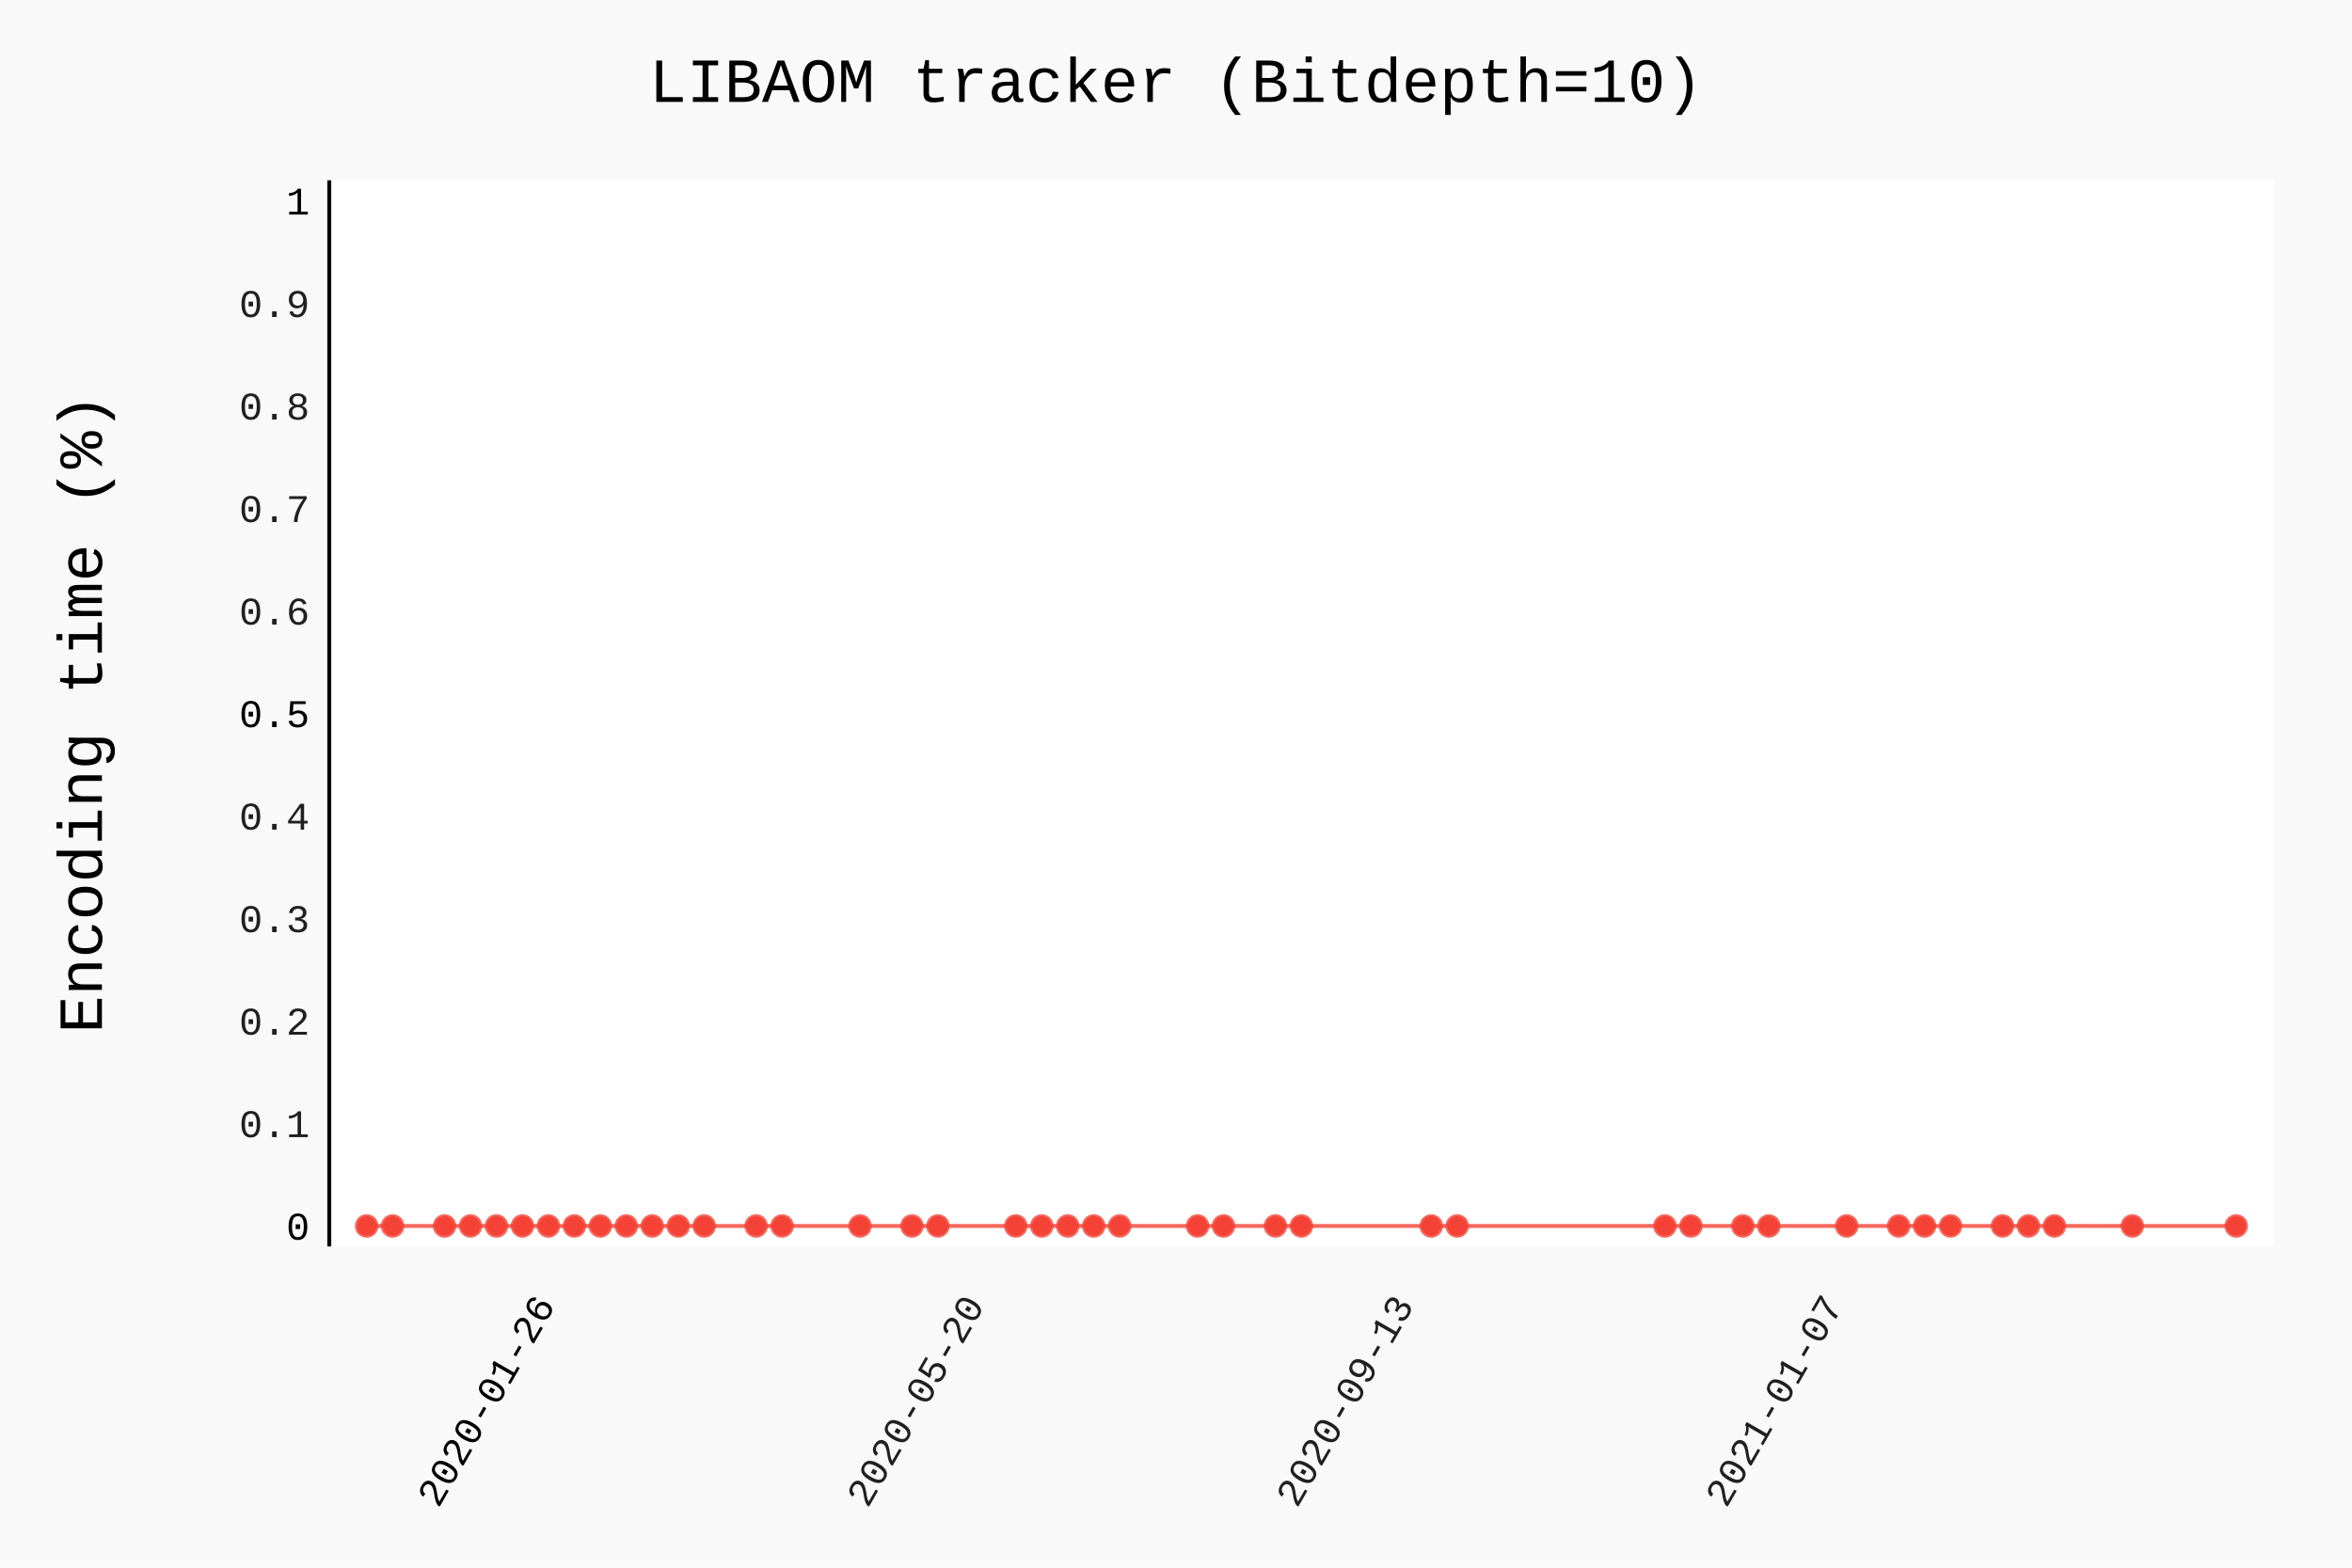
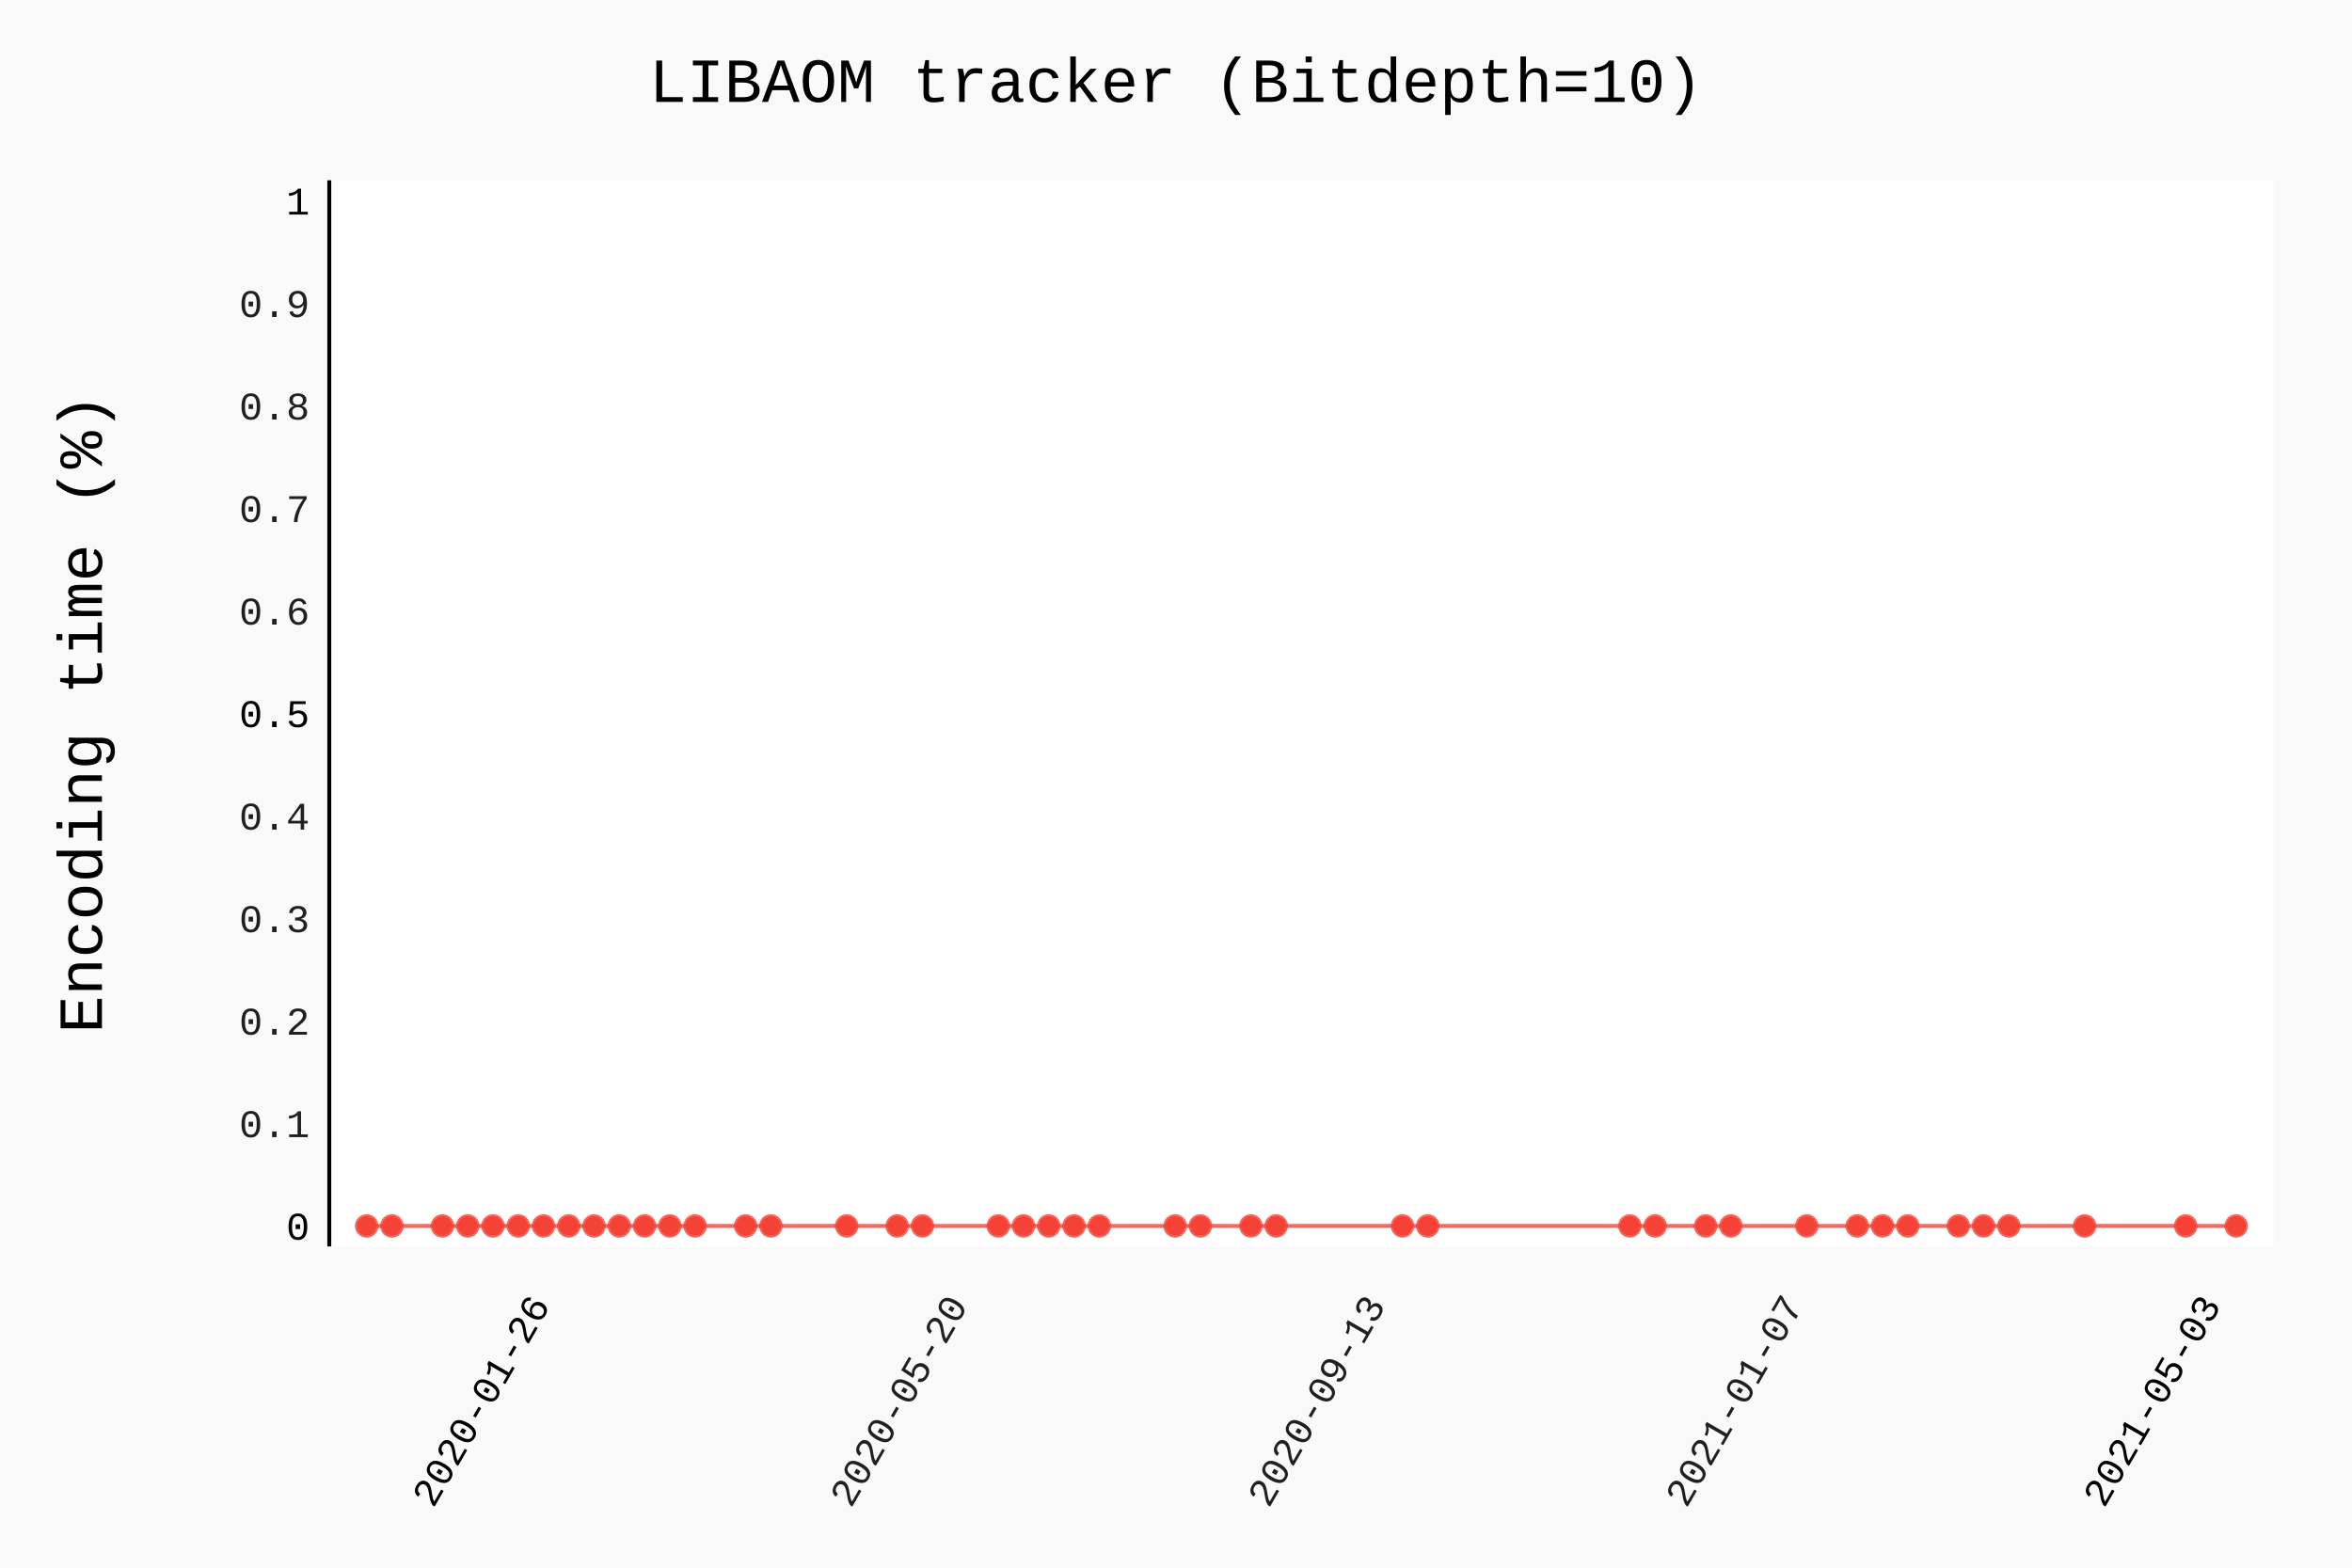
- <svg xmlns="http://www.w3.org/2000/svg" class="pygal-chart" id="chart-0f724746-fa16-46e2-8b04-2eca68b2ecde" viewBox="0 0 600 400">
+ <svg xmlns="http://www.w3.org/2000/svg" class="pygal-chart" id="chart-e1d1dcfa-8a21-4fde-b534-a2058cf8775d" viewBox="0 0 600 400">
  <defs>
-     <style type="text/css">#chart-0f724746-fa16-46e2-8b04-2eca68b2ecde{-webkit-user-select:none;-webkit-font-smoothing:antialiased;font-family:Consolas,"Liberation Mono",Menlo,Courier,monospace}#chart-0f724746-fa16-46e2-8b04-2eca68b2ecde .title{font-family:Consolas,"Liberation Mono",Menlo,Courier,monospace;font-size:16px}#chart-0f724746-fa16-46e2-8b04-2eca68b2ecde .legends .legend text{font-family:Consolas,"Liberation Mono",Menlo,Courier,monospace;font-size:14px}#chart-0f724746-fa16-46e2-8b04-2eca68b2ecde .axis text{font-family:Consolas,"Liberation Mono",Menlo,Courier,monospace;font-size:10px}#chart-0f724746-fa16-46e2-8b04-2eca68b2ecde .axis text.major{font-family:Consolas,"Liberation Mono",Menlo,Courier,monospace;font-size:10px}#chart-0f724746-fa16-46e2-8b04-2eca68b2ecde .text-overlay text.value{font-family:Consolas,"Liberation Mono",Menlo,Courier,monospace;font-size:16px}#chart-0f724746-fa16-46e2-8b04-2eca68b2ecde .text-overlay text.label{font-family:Consolas,"Liberation Mono",Menlo,Courier,monospace;font-size:10px}#chart-0f724746-fa16-46e2-8b04-2eca68b2ecde .tooltip{font-family:Consolas,"Liberation Mono",Menlo,Courier,monospace;font-size:14px}#chart-0f724746-fa16-46e2-8b04-2eca68b2ecde text.no_data{font-family:Consolas,"Liberation Mono",Menlo,Courier,monospace;font-size:64px}
- #chart-0f724746-fa16-46e2-8b04-2eca68b2ecde{background-color:rgba(249,249,249,1)}#chart-0f724746-fa16-46e2-8b04-2eca68b2ecde path,#chart-0f724746-fa16-46e2-8b04-2eca68b2ecde line,#chart-0f724746-fa16-46e2-8b04-2eca68b2ecde rect,#chart-0f724746-fa16-46e2-8b04-2eca68b2ecde circle{-webkit-transition:150ms;-moz-transition:150ms;transition:150ms}#chart-0f724746-fa16-46e2-8b04-2eca68b2ecde .graph &gt; .background{fill:rgba(249,249,249,1)}#chart-0f724746-fa16-46e2-8b04-2eca68b2ecde .plot &gt; .background{fill:rgba(255,255,255,1)}#chart-0f724746-fa16-46e2-8b04-2eca68b2ecde .graph{fill:rgba(0,0,0,.87)}#chart-0f724746-fa16-46e2-8b04-2eca68b2ecde text.no_data{fill:rgba(0,0,0,1)}#chart-0f724746-fa16-46e2-8b04-2eca68b2ecde .title{fill:rgba(0,0,0,1)}#chart-0f724746-fa16-46e2-8b04-2eca68b2ecde .legends .legend text{fill:rgba(0,0,0,.87)}#chart-0f724746-fa16-46e2-8b04-2eca68b2ecde .legends .legend:hover text{fill:rgba(0,0,0,1)}#chart-0f724746-fa16-46e2-8b04-2eca68b2ecde .axis .line{stroke:rgba(0,0,0,1)}#chart-0f724746-fa16-46e2-8b04-2eca68b2ecde .axis .guide.line{stroke:rgba(0,0,0,.54)}#chart-0f724746-fa16-46e2-8b04-2eca68b2ecde .axis .major.line{stroke:rgba(0,0,0,.87)}#chart-0f724746-fa16-46e2-8b04-2eca68b2ecde .axis text.major{fill:rgba(0,0,0,1)}#chart-0f724746-fa16-46e2-8b04-2eca68b2ecde .axis.y .guides:hover .guide.line,#chart-0f724746-fa16-46e2-8b04-2eca68b2ecde .line-graph .axis.x .guides:hover .guide.line,#chart-0f724746-fa16-46e2-8b04-2eca68b2ecde .stackedline-graph .axis.x .guides:hover .guide.line,#chart-0f724746-fa16-46e2-8b04-2eca68b2ecde .xy-graph .axis.x .guides:hover .guide.line{stroke:rgba(0,0,0,1)}#chart-0f724746-fa16-46e2-8b04-2eca68b2ecde .axis .guides:hover text{fill:rgba(0,0,0,1)}#chart-0f724746-fa16-46e2-8b04-2eca68b2ecde .reactive{fill-opacity:.7;stroke-opacity:.8}#chart-0f724746-fa16-46e2-8b04-2eca68b2ecde .ci{stroke:rgba(0,0,0,.87)}#chart-0f724746-fa16-46e2-8b04-2eca68b2ecde .reactive.active,#chart-0f724746-fa16-46e2-8b04-2eca68b2ecde .active .reactive{fill-opacity:.8;stroke-opacity:.9;stroke-width:4}#chart-0f724746-fa16-46e2-8b04-2eca68b2ecde .ci .reactive.active{stroke-width:1.5}#chart-0f724746-fa16-46e2-8b04-2eca68b2ecde .series text{fill:rgba(0,0,0,1)}#chart-0f724746-fa16-46e2-8b04-2eca68b2ecde .tooltip rect{fill:rgba(255,255,255,1);stroke:rgba(0,0,0,1);-webkit-transition:opacity 150ms;-moz-transition:opacity 150ms;transition:opacity 150ms}#chart-0f724746-fa16-46e2-8b04-2eca68b2ecde .tooltip .label{fill:rgba(0,0,0,.87)}#chart-0f724746-fa16-46e2-8b04-2eca68b2ecde .tooltip .label{fill:rgba(0,0,0,.87)}#chart-0f724746-fa16-46e2-8b04-2eca68b2ecde .tooltip .legend{font-size:.8em;fill:rgba(0,0,0,.54)}#chart-0f724746-fa16-46e2-8b04-2eca68b2ecde .tooltip .x_label{font-size:.6em;fill:rgba(0,0,0,1)}#chart-0f724746-fa16-46e2-8b04-2eca68b2ecde .tooltip .xlink{font-size:.5em;text-decoration:underline}#chart-0f724746-fa16-46e2-8b04-2eca68b2ecde .tooltip .value{font-size:1.5em}#chart-0f724746-fa16-46e2-8b04-2eca68b2ecde .bound{font-size:.5em}#chart-0f724746-fa16-46e2-8b04-2eca68b2ecde .max-value{font-size:.75em;fill:rgba(0,0,0,.54)}#chart-0f724746-fa16-46e2-8b04-2eca68b2ecde .map-element{fill:rgba(255,255,255,1);stroke:rgba(0,0,0,.54) !important}#chart-0f724746-fa16-46e2-8b04-2eca68b2ecde .map-element .reactive{fill-opacity:inherit;stroke-opacity:inherit}#chart-0f724746-fa16-46e2-8b04-2eca68b2ecde .color-0,#chart-0f724746-fa16-46e2-8b04-2eca68b2ecde .color-0 a:visited{stroke:#F44336;fill:#F44336}#chart-0f724746-fa16-46e2-8b04-2eca68b2ecde .text-overlay .color-0 text{fill:black}
- #chart-0f724746-fa16-46e2-8b04-2eca68b2ecde text.no_data{text-anchor:middle}#chart-0f724746-fa16-46e2-8b04-2eca68b2ecde .guide.line{fill:none}#chart-0f724746-fa16-46e2-8b04-2eca68b2ecde .centered{text-anchor:middle}#chart-0f724746-fa16-46e2-8b04-2eca68b2ecde .title{text-anchor:middle}#chart-0f724746-fa16-46e2-8b04-2eca68b2ecde .legends .legend text{fill-opacity:1}#chart-0f724746-fa16-46e2-8b04-2eca68b2ecde .axis.x text{text-anchor:middle}#chart-0f724746-fa16-46e2-8b04-2eca68b2ecde .axis.x:not(.web) text[transform]{text-anchor:start}#chart-0f724746-fa16-46e2-8b04-2eca68b2ecde .axis.x:not(.web) text[transform].backwards{text-anchor:end}#chart-0f724746-fa16-46e2-8b04-2eca68b2ecde .axis.y text{text-anchor:end}#chart-0f724746-fa16-46e2-8b04-2eca68b2ecde .axis.y text[transform].backwards{text-anchor:start}#chart-0f724746-fa16-46e2-8b04-2eca68b2ecde .axis.y2 text{text-anchor:start}#chart-0f724746-fa16-46e2-8b04-2eca68b2ecde .axis.y2 text[transform].backwards{text-anchor:end}#chart-0f724746-fa16-46e2-8b04-2eca68b2ecde .axis .guide.line{stroke-dasharray:4,4}#chart-0f724746-fa16-46e2-8b04-2eca68b2ecde .axis .major.guide.line{stroke-dasharray:6,6}#chart-0f724746-fa16-46e2-8b04-2eca68b2ecde .horizontal .axis.y .guide.line,#chart-0f724746-fa16-46e2-8b04-2eca68b2ecde .horizontal .axis.y2 .guide.line,#chart-0f724746-fa16-46e2-8b04-2eca68b2ecde .vertical .axis.x .guide.line{opacity:0}#chart-0f724746-fa16-46e2-8b04-2eca68b2ecde .horizontal .axis.always_show .guide.line,#chart-0f724746-fa16-46e2-8b04-2eca68b2ecde .vertical .axis.always_show .guide.line{opacity:1 !important}#chart-0f724746-fa16-46e2-8b04-2eca68b2ecde .axis.y .guides:hover .guide.line,#chart-0f724746-fa16-46e2-8b04-2eca68b2ecde .axis.y2 .guides:hover .guide.line,#chart-0f724746-fa16-46e2-8b04-2eca68b2ecde .axis.x .guides:hover .guide.line{opacity:1}#chart-0f724746-fa16-46e2-8b04-2eca68b2ecde .axis .guides:hover text{opacity:1}#chart-0f724746-fa16-46e2-8b04-2eca68b2ecde .nofill{fill:none}#chart-0f724746-fa16-46e2-8b04-2eca68b2ecde .subtle-fill{fill-opacity:.2}#chart-0f724746-fa16-46e2-8b04-2eca68b2ecde .dot{stroke-width:1px;fill-opacity:1}#chart-0f724746-fa16-46e2-8b04-2eca68b2ecde .dot.active{stroke-width:5px}#chart-0f724746-fa16-46e2-8b04-2eca68b2ecde .dot.negative{fill:transparent}#chart-0f724746-fa16-46e2-8b04-2eca68b2ecde text,#chart-0f724746-fa16-46e2-8b04-2eca68b2ecde tspan{stroke:none !important}#chart-0f724746-fa16-46e2-8b04-2eca68b2ecde .series text.active{opacity:1}#chart-0f724746-fa16-46e2-8b04-2eca68b2ecde .tooltip rect{fill-opacity:.95;stroke-width:.5}#chart-0f724746-fa16-46e2-8b04-2eca68b2ecde .tooltip text{fill-opacity:1}#chart-0f724746-fa16-46e2-8b04-2eca68b2ecde .showable{visibility:hidden}#chart-0f724746-fa16-46e2-8b04-2eca68b2ecde .showable.shown{visibility:visible}#chart-0f724746-fa16-46e2-8b04-2eca68b2ecde .gauge-background{fill:rgba(229,229,229,1);stroke:none}#chart-0f724746-fa16-46e2-8b04-2eca68b2ecde .bg-lines{stroke:rgba(249,249,249,1);stroke-width:2px}</style>
+     <style type="text/css">#chart-e1d1dcfa-8a21-4fde-b534-a2058cf8775d{-webkit-user-select:none;-webkit-font-smoothing:antialiased;font-family:Consolas,"Liberation Mono",Menlo,Courier,monospace}#chart-e1d1dcfa-8a21-4fde-b534-a2058cf8775d .title{font-family:Consolas,"Liberation Mono",Menlo,Courier,monospace;font-size:16px}#chart-e1d1dcfa-8a21-4fde-b534-a2058cf8775d .legends .legend text{font-family:Consolas,"Liberation Mono",Menlo,Courier,monospace;font-size:14px}#chart-e1d1dcfa-8a21-4fde-b534-a2058cf8775d .axis text{font-family:Consolas,"Liberation Mono",Menlo,Courier,monospace;font-size:10px}#chart-e1d1dcfa-8a21-4fde-b534-a2058cf8775d .axis text.major{font-family:Consolas,"Liberation Mono",Menlo,Courier,monospace;font-size:10px}#chart-e1d1dcfa-8a21-4fde-b534-a2058cf8775d .text-overlay text.value{font-family:Consolas,"Liberation Mono",Menlo,Courier,monospace;font-size:16px}#chart-e1d1dcfa-8a21-4fde-b534-a2058cf8775d .text-overlay text.label{font-family:Consolas,"Liberation Mono",Menlo,Courier,monospace;font-size:10px}#chart-e1d1dcfa-8a21-4fde-b534-a2058cf8775d .tooltip{font-family:Consolas,"Liberation Mono",Menlo,Courier,monospace;font-size:14px}#chart-e1d1dcfa-8a21-4fde-b534-a2058cf8775d text.no_data{font-family:Consolas,"Liberation Mono",Menlo,Courier,monospace;font-size:64px}
+ #chart-e1d1dcfa-8a21-4fde-b534-a2058cf8775d{background-color:rgba(249,249,249,1)}#chart-e1d1dcfa-8a21-4fde-b534-a2058cf8775d path,#chart-e1d1dcfa-8a21-4fde-b534-a2058cf8775d line,#chart-e1d1dcfa-8a21-4fde-b534-a2058cf8775d rect,#chart-e1d1dcfa-8a21-4fde-b534-a2058cf8775d circle{-webkit-transition:150ms;-moz-transition:150ms;transition:150ms}#chart-e1d1dcfa-8a21-4fde-b534-a2058cf8775d .graph &gt; .background{fill:rgba(249,249,249,1)}#chart-e1d1dcfa-8a21-4fde-b534-a2058cf8775d .plot &gt; .background{fill:rgba(255,255,255,1)}#chart-e1d1dcfa-8a21-4fde-b534-a2058cf8775d .graph{fill:rgba(0,0,0,.87)}#chart-e1d1dcfa-8a21-4fde-b534-a2058cf8775d text.no_data{fill:rgba(0,0,0,1)}#chart-e1d1dcfa-8a21-4fde-b534-a2058cf8775d .title{fill:rgba(0,0,0,1)}#chart-e1d1dcfa-8a21-4fde-b534-a2058cf8775d .legends .legend text{fill:rgba(0,0,0,.87)}#chart-e1d1dcfa-8a21-4fde-b534-a2058cf8775d .legends .legend:hover text{fill:rgba(0,0,0,1)}#chart-e1d1dcfa-8a21-4fde-b534-a2058cf8775d .axis .line{stroke:rgba(0,0,0,1)}#chart-e1d1dcfa-8a21-4fde-b534-a2058cf8775d .axis .guide.line{stroke:rgba(0,0,0,.54)}#chart-e1d1dcfa-8a21-4fde-b534-a2058cf8775d .axis .major.line{stroke:rgba(0,0,0,.87)}#chart-e1d1dcfa-8a21-4fde-b534-a2058cf8775d .axis text.major{fill:rgba(0,0,0,1)}#chart-e1d1dcfa-8a21-4fde-b534-a2058cf8775d .axis.y .guides:hover .guide.line,#chart-e1d1dcfa-8a21-4fde-b534-a2058cf8775d .line-graph .axis.x .guides:hover .guide.line,#chart-e1d1dcfa-8a21-4fde-b534-a2058cf8775d .stackedline-graph .axis.x .guides:hover .guide.line,#chart-e1d1dcfa-8a21-4fde-b534-a2058cf8775d .xy-graph .axis.x .guides:hover .guide.line{stroke:rgba(0,0,0,1)}#chart-e1d1dcfa-8a21-4fde-b534-a2058cf8775d .axis .guides:hover text{fill:rgba(0,0,0,1)}#chart-e1d1dcfa-8a21-4fde-b534-a2058cf8775d .reactive{fill-opacity:.7;stroke-opacity:.8}#chart-e1d1dcfa-8a21-4fde-b534-a2058cf8775d .ci{stroke:rgba(0,0,0,.87)}#chart-e1d1dcfa-8a21-4fde-b534-a2058cf8775d .reactive.active,#chart-e1d1dcfa-8a21-4fde-b534-a2058cf8775d .active .reactive{fill-opacity:.8;stroke-opacity:.9;stroke-width:4}#chart-e1d1dcfa-8a21-4fde-b534-a2058cf8775d .ci .reactive.active{stroke-width:1.5}#chart-e1d1dcfa-8a21-4fde-b534-a2058cf8775d .series text{fill:rgba(0,0,0,1)}#chart-e1d1dcfa-8a21-4fde-b534-a2058cf8775d .tooltip rect{fill:rgba(255,255,255,1);stroke:rgba(0,0,0,1);-webkit-transition:opacity 150ms;-moz-transition:opacity 150ms;transition:opacity 150ms}#chart-e1d1dcfa-8a21-4fde-b534-a2058cf8775d .tooltip .label{fill:rgba(0,0,0,.87)}#chart-e1d1dcfa-8a21-4fde-b534-a2058cf8775d .tooltip .label{fill:rgba(0,0,0,.87)}#chart-e1d1dcfa-8a21-4fde-b534-a2058cf8775d .tooltip .legend{font-size:.8em;fill:rgba(0,0,0,.54)}#chart-e1d1dcfa-8a21-4fde-b534-a2058cf8775d .tooltip .x_label{font-size:.6em;fill:rgba(0,0,0,1)}#chart-e1d1dcfa-8a21-4fde-b534-a2058cf8775d .tooltip .xlink{font-size:.5em;text-decoration:underline}#chart-e1d1dcfa-8a21-4fde-b534-a2058cf8775d .tooltip .value{font-size:1.5em}#chart-e1d1dcfa-8a21-4fde-b534-a2058cf8775d .bound{font-size:.5em}#chart-e1d1dcfa-8a21-4fde-b534-a2058cf8775d .max-value{font-size:.75em;fill:rgba(0,0,0,.54)}#chart-e1d1dcfa-8a21-4fde-b534-a2058cf8775d .map-element{fill:rgba(255,255,255,1);stroke:rgba(0,0,0,.54) !important}#chart-e1d1dcfa-8a21-4fde-b534-a2058cf8775d .map-element .reactive{fill-opacity:inherit;stroke-opacity:inherit}#chart-e1d1dcfa-8a21-4fde-b534-a2058cf8775d .color-0,#chart-e1d1dcfa-8a21-4fde-b534-a2058cf8775d .color-0 a:visited{stroke:#F44336;fill:#F44336}#chart-e1d1dcfa-8a21-4fde-b534-a2058cf8775d .text-overlay .color-0 text{fill:black}
+ #chart-e1d1dcfa-8a21-4fde-b534-a2058cf8775d text.no_data{text-anchor:middle}#chart-e1d1dcfa-8a21-4fde-b534-a2058cf8775d .guide.line{fill:none}#chart-e1d1dcfa-8a21-4fde-b534-a2058cf8775d .centered{text-anchor:middle}#chart-e1d1dcfa-8a21-4fde-b534-a2058cf8775d .title{text-anchor:middle}#chart-e1d1dcfa-8a21-4fde-b534-a2058cf8775d .legends .legend text{fill-opacity:1}#chart-e1d1dcfa-8a21-4fde-b534-a2058cf8775d .axis.x text{text-anchor:middle}#chart-e1d1dcfa-8a21-4fde-b534-a2058cf8775d .axis.x:not(.web) text[transform]{text-anchor:start}#chart-e1d1dcfa-8a21-4fde-b534-a2058cf8775d .axis.x:not(.web) text[transform].backwards{text-anchor:end}#chart-e1d1dcfa-8a21-4fde-b534-a2058cf8775d .axis.y text{text-anchor:end}#chart-e1d1dcfa-8a21-4fde-b534-a2058cf8775d .axis.y text[transform].backwards{text-anchor:start}#chart-e1d1dcfa-8a21-4fde-b534-a2058cf8775d .axis.y2 text{text-anchor:start}#chart-e1d1dcfa-8a21-4fde-b534-a2058cf8775d .axis.y2 text[transform].backwards{text-anchor:end}#chart-e1d1dcfa-8a21-4fde-b534-a2058cf8775d .axis .guide.line{stroke-dasharray:4,4}#chart-e1d1dcfa-8a21-4fde-b534-a2058cf8775d .axis .major.guide.line{stroke-dasharray:6,6}#chart-e1d1dcfa-8a21-4fde-b534-a2058cf8775d .horizontal .axis.y .guide.line,#chart-e1d1dcfa-8a21-4fde-b534-a2058cf8775d .horizontal .axis.y2 .guide.line,#chart-e1d1dcfa-8a21-4fde-b534-a2058cf8775d .vertical .axis.x .guide.line{opacity:0}#chart-e1d1dcfa-8a21-4fde-b534-a2058cf8775d .horizontal .axis.always_show .guide.line,#chart-e1d1dcfa-8a21-4fde-b534-a2058cf8775d .vertical .axis.always_show .guide.line{opacity:1 !important}#chart-e1d1dcfa-8a21-4fde-b534-a2058cf8775d .axis.y .guides:hover .guide.line,#chart-e1d1dcfa-8a21-4fde-b534-a2058cf8775d .axis.y2 .guides:hover .guide.line,#chart-e1d1dcfa-8a21-4fde-b534-a2058cf8775d .axis.x .guides:hover .guide.line{opacity:1}#chart-e1d1dcfa-8a21-4fde-b534-a2058cf8775d .axis .guides:hover text{opacity:1}#chart-e1d1dcfa-8a21-4fde-b534-a2058cf8775d .nofill{fill:none}#chart-e1d1dcfa-8a21-4fde-b534-a2058cf8775d .subtle-fill{fill-opacity:.2}#chart-e1d1dcfa-8a21-4fde-b534-a2058cf8775d .dot{stroke-width:1px;fill-opacity:1}#chart-e1d1dcfa-8a21-4fde-b534-a2058cf8775d .dot.active{stroke-width:5px}#chart-e1d1dcfa-8a21-4fde-b534-a2058cf8775d .dot.negative{fill:transparent}#chart-e1d1dcfa-8a21-4fde-b534-a2058cf8775d text,#chart-e1d1dcfa-8a21-4fde-b534-a2058cf8775d tspan{stroke:none !important}#chart-e1d1dcfa-8a21-4fde-b534-a2058cf8775d .series text.active{opacity:1}#chart-e1d1dcfa-8a21-4fde-b534-a2058cf8775d .tooltip rect{fill-opacity:.95;stroke-width:.5}#chart-e1d1dcfa-8a21-4fde-b534-a2058cf8775d .tooltip text{fill-opacity:1}#chart-e1d1dcfa-8a21-4fde-b534-a2058cf8775d .showable{visibility:hidden}#chart-e1d1dcfa-8a21-4fde-b534-a2058cf8775d .showable.shown{visibility:visible}#chart-e1d1dcfa-8a21-4fde-b534-a2058cf8775d .gauge-background{fill:rgba(229,229,229,1);stroke:none}#chart-e1d1dcfa-8a21-4fde-b534-a2058cf8775d .bg-lines{stroke:rgba(249,249,249,1);stroke-width:2px}</style>
  </defs>
  <g class="graph datetimeline-graph vertical">
    <rect class="background" height="400" width="600" x="0" y="0" />
    <g class="plot" transform="translate(84, 46)">
      <rect class="background" height="272.038" width="496.0" x="0" y="0" />
      <g class="axis y">
        <g class="guides">
          <text class="major" x="-5" y="270.307">0</text>
        </g>
        <g class="guides">
          <text class="" x="-5" y="244.149">0.1</text>
        </g>
        <g class="guides">
          <text class="" x="-5" y="217.992">0.2</text>
        </g>
        <g class="guides">
          <text class="" x="-5" y="191.834">0.3</text>
        </g>
        <g class="guides">
          <text class="" x="-5" y="165.677">0.4</text>
        </g>
        <g class="guides">
          <text class="major" x="-5" y="139.519">0.5</text>
        </g>
        <g class="guides">
          <text class="" x="-5" y="113.362">0.6</text>
        </g>
        <g class="guides">
          <text class="" x="-5" y="87.204">0.7</text>
        </g>
        <g class="guides">
          <text class="" x="-5" y="61.047">0.8</text>
        </g>
        <g class="guides">
          <text class="" x="-5" y="34.889">0.9</text>
        </g>
        <g class="guides">
          <text class="major" x="-5" y="8.732">1</text>
        </g>
      </g>
      <g class="axis x">
        <path class="line" d="M0 0 v272.038" />
        <g class="guides">
-           <path class="major guide line" d="M57.834 0 v272.038" />
-           <text class="major backwards" transform="rotate(300 57.83358 287.0385)" x="57.834" y="287.038">2020-01-26</text>
-         </g>
-         <g class="guides">
-           <path class="guide line" d="M167.356 0 v272.038" />
-           <text class="backwards" transform="rotate(300 167.3563 287.0385)" x="167.356" y="287.038">2020-05-20</text>
-         </g>
-         <g class="guides">
-           <path class="guide line" d="M276.879 0 v272.038" />
-           <text class="backwards" transform="rotate(300 276.8789 287.0385)" x="276.879" y="287.038">2020-09-13</text>
-         </g>
-         <g class="guides">
-           <path class="guide line" d="M386.402 0 v272.038" />
-           <text class="backwards" transform="rotate(300 386.4016 287.0385)" x="386.402" y="287.038">2021-01-07</text>
+           <path class="major guide line" d="M56.528 0 v272.038" />
+           <text class="major backwards" transform="rotate(300 56.52831 287.0385)" x="56.528" y="287.038">2020-01-26</text>
+         </g>
+         <g class="guides">
+           <path class="guide line" d="M163.091 0 v272.038" />
+           <text class="backwards" transform="rotate(300 163.0909 287.0385)" x="163.091" y="287.038">2020-05-20</text>
+         </g>
+         <g class="guides">
+           <path class="guide line" d="M269.654 0 v272.038" />
+           <text class="backwards" transform="rotate(300 269.6535 287.0385)" x="269.654" y="287.038">2020-09-13</text>
+         </g>
+         <g class="guides">
+           <path class="guide line" d="M376.216 0 v272.038" />
+           <text class="backwards" transform="rotate(300 376.2161 287.0385)" x="376.216" y="287.038">2021-01-07</text>
+         </g>
+         <g class="guides">
+           <path class="major guide line" d="M482.779 0 v272.038" />
+           <text class="major backwards" transform="rotate(300 482.7787 287.0385)" x="482.779" y="287.038">2021-05-03</text>
        </g>
      </g>
      <g class="series serie-0 color-0">
-         <path class="line reactive nofill" d="M9.538 266.807 L16.162 266.807 29.41 266.807 36.034 266.807 42.658 266.807 49.282 266.807 55.906 266.807 62.53 266.807 69.154 266.807 75.778 266.807 82.402 266.807 89.026 266.807 95.65 266.807 108.897 266.807 115.521 266.807 135.393 266.807 148.641 266.807 155.265 266.807 175.137 266.807 181.761 266.807 188.385 266.807 195.009 266.807 201.632 266.807 221.504 266.807 228.128 266.807 241.376 266.807 248 266.807 281.12 266.807 287.744 266.807 340.735 266.807 347.359 266.807 360.607 266.807 367.231 266.807 387.103 266.807 400.35 266.807 406.974 266.807 413.598 266.807 426.846 266.807 433.47 266.807 440.094 266.807 459.966 266.807 486.462 266.807" />
+         <path class="line reactive nofill" d="M9.538 266.807 L15.983 266.807 28.873 266.807 35.318 266.807 41.763 266.807 48.208 266.807 54.653 266.807 61.098 266.807 67.543 266.807 73.988 266.807 80.432 266.807 86.877 266.807 93.322 266.807 106.212 266.807 112.657 266.807 131.992 266.807 144.881 266.807 151.326 266.807 170.661 266.807 177.106 266.807 183.551 266.807 189.996 266.807 196.441 266.807 215.775 266.807 222.22 266.807 235.11 266.807 241.555 266.807 273.78 266.807 280.225 266.807 331.784 266.807 338.229 266.807 351.119 266.807 357.563 266.807 376.898 266.807 389.788 266.807 396.233 266.807 402.678 266.807 415.568 266.807 422.012 266.807 428.457 266.807 447.792 266.807 473.572 266.807 486.462 266.807" />
      </g>
    </g>
    <g class="titles">
      <text class="title plot_title" x="300.0" y="26">LIBAOM tracker (Bitdepth=10)</text>
      <text class="title" transform="rotate(-90 0 182.0192)" x="0" y="208.019">Encoding time (%)</text>
    </g>
    <g class="plot overlay" transform="translate(84, 46)">
      <g class="series serie-0 color-0">
        <g class="dots">
          <circle class="dot reactive tooltip-trigger" cx="9.538" cy="266.807" r="2.5" />
        </g>
        <g class="dots">
-           <circle class="dot reactive tooltip-trigger" cx="16.162" cy="266.807" r="2.5" />
-         </g>
-         <g class="dots">
-           <circle class="dot reactive tooltip-trigger" cx="29.41" cy="266.807" r="2.5" />
-         </g>
-         <g class="dots">
-           <circle class="dot reactive tooltip-trigger" cx="36.034" cy="266.807" r="2.5" />
-         </g>
-         <g class="dots">
-           <circle class="dot reactive tooltip-trigger" cx="42.658" cy="266.807" r="2.5" />
-         </g>
-         <g class="dots">
-           <circle class="dot reactive tooltip-trigger" cx="49.282" cy="266.807" r="2.5" />
-         </g>
-         <g class="dots">
-           <circle class="dot reactive tooltip-trigger" cx="55.906" cy="266.807" r="2.5" />
-         </g>
-         <g class="dots">
-           <circle class="dot reactive tooltip-trigger" cx="62.53" cy="266.807" r="2.5" />
-         </g>
-         <g class="dots">
-           <circle class="dot reactive tooltip-trigger" cx="69.154" cy="266.807" r="2.5" />
-         </g>
-         <g class="dots">
-           <circle class="dot reactive tooltip-trigger" cx="75.778" cy="266.807" r="2.5" />
-         </g>
-         <g class="dots">
-           <circle class="dot reactive tooltip-trigger" cx="82.402" cy="266.807" r="2.5" />
-         </g>
-         <g class="dots">
-           <circle class="dot reactive tooltip-trigger" cx="89.026" cy="266.807" r="2.5" />
-         </g>
-         <g class="dots">
-           <circle class="dot reactive tooltip-trigger" cx="95.65" cy="266.807" r="2.5" />
-         </g>
-         <g class="dots">
-           <circle class="dot reactive tooltip-trigger" cx="108.897" cy="266.807" r="2.5" />
-         </g>
-         <g class="dots">
-           <circle class="dot reactive tooltip-trigger" cx="115.521" cy="266.807" r="2.5" />
-         </g>
-         <g class="dots">
-           <circle class="dot reactive tooltip-trigger" cx="135.393" cy="266.807" r="2.5" />
-         </g>
-         <g class="dots">
-           <circle class="dot reactive tooltip-trigger" cx="148.641" cy="266.807" r="2.5" />
-         </g>
-         <g class="dots">
-           <circle class="dot reactive tooltip-trigger" cx="155.265" cy="266.807" r="2.5" />
-         </g>
-         <g class="dots">
-           <circle class="dot reactive tooltip-trigger" cx="175.137" cy="266.807" r="2.5" />
-         </g>
-         <g class="dots">
-           <circle class="dot reactive tooltip-trigger" cx="181.761" cy="266.807" r="2.5" />
-         </g>
-         <g class="dots">
-           <circle class="dot reactive tooltip-trigger" cx="188.385" cy="266.807" r="2.5" />
-         </g>
-         <g class="dots">
-           <circle class="dot reactive tooltip-trigger" cx="195.009" cy="266.807" r="2.5" />
-         </g>
-         <g class="dots">
-           <circle class="dot reactive tooltip-trigger" cx="201.632" cy="266.807" r="2.5" />
-         </g>
-         <g class="dots">
-           <circle class="dot reactive tooltip-trigger" cx="221.504" cy="266.807" r="2.5" />
-         </g>
-         <g class="dots">
-           <circle class="dot reactive tooltip-trigger" cx="228.128" cy="266.807" r="2.5" />
-         </g>
-         <g class="dots">
-           <circle class="dot reactive tooltip-trigger" cx="241.376" cy="266.807" r="2.5" />
-         </g>
-         <g class="dots">
-           <circle class="dot reactive tooltip-trigger" cx="248.0" cy="266.807" r="2.5" />
-         </g>
-         <g class="dots">
-           <circle class="dot reactive tooltip-trigger" cx="281.12" cy="266.807" r="2.5" />
-         </g>
-         <g class="dots">
-           <circle class="dot reactive tooltip-trigger" cx="287.744" cy="266.807" r="2.5" />
-         </g>
-         <g class="dots">
-           <circle class="dot reactive tooltip-trigger" cx="340.735" cy="266.807" r="2.5" />
-         </g>
-         <g class="dots">
-           <circle class="dot reactive tooltip-trigger" cx="347.359" cy="266.807" r="2.5" />
-         </g>
-         <g class="dots">
-           <circle class="dot reactive tooltip-trigger" cx="360.607" cy="266.807" r="2.5" />
-         </g>
-         <g class="dots">
-           <circle class="dot reactive tooltip-trigger" cx="367.231" cy="266.807" r="2.5" />
-         </g>
-         <g class="dots">
-           <circle class="dot reactive tooltip-trigger" cx="387.103" cy="266.807" r="2.5" />
-         </g>
-         <g class="dots">
-           <circle class="dot reactive tooltip-trigger" cx="400.35" cy="266.807" r="2.5" />
-         </g>
-         <g class="dots">
-           <circle class="dot reactive tooltip-trigger" cx="406.974" cy="266.807" r="2.5" />
-         </g>
-         <g class="dots">
-           <circle class="dot reactive tooltip-trigger" cx="413.598" cy="266.807" r="2.5" />
-         </g>
-         <g class="dots">
-           <circle class="dot reactive tooltip-trigger" cx="426.846" cy="266.807" r="2.5" />
-         </g>
-         <g class="dots">
-           <circle class="dot reactive tooltip-trigger" cx="433.47" cy="266.807" r="2.5" />
-         </g>
-         <g class="dots">
-           <circle class="dot reactive tooltip-trigger" cx="440.094" cy="266.807" r="2.5" />
-         </g>
-         <g class="dots">
-           <circle class="dot reactive tooltip-trigger" cx="459.966" cy="266.807" r="2.5" />
+           <circle class="dot reactive tooltip-trigger" cx="15.983" cy="266.807" r="2.5" />
+         </g>
+         <g class="dots">
+           <circle class="dot reactive tooltip-trigger" cx="28.873" cy="266.807" r="2.5" />
+         </g>
+         <g class="dots">
+           <circle class="dot reactive tooltip-trigger" cx="35.318" cy="266.807" r="2.5" />
+         </g>
+         <g class="dots">
+           <circle class="dot reactive tooltip-trigger" cx="41.763" cy="266.807" r="2.5" />
+         </g>
+         <g class="dots">
+           <circle class="dot reactive tooltip-trigger" cx="48.208" cy="266.807" r="2.5" />
+         </g>
+         <g class="dots">
+           <circle class="dot reactive tooltip-trigger" cx="54.653" cy="266.807" r="2.5" />
+         </g>
+         <g class="dots">
+           <circle class="dot reactive tooltip-trigger" cx="61.098" cy="266.807" r="2.5" />
+         </g>
+         <g class="dots">
+           <circle class="dot reactive tooltip-trigger" cx="67.543" cy="266.807" r="2.5" />
+         </g>
+         <g class="dots">
+           <circle class="dot reactive tooltip-trigger" cx="73.988" cy="266.807" r="2.5" />
+         </g>
+         <g class="dots">
+           <circle class="dot reactive tooltip-trigger" cx="80.432" cy="266.807" r="2.5" />
+         </g>
+         <g class="dots">
+           <circle class="dot reactive tooltip-trigger" cx="86.877" cy="266.807" r="2.5" />
+         </g>
+         <g class="dots">
+           <circle class="dot reactive tooltip-trigger" cx="93.322" cy="266.807" r="2.5" />
+         </g>
+         <g class="dots">
+           <circle class="dot reactive tooltip-trigger" cx="106.212" cy="266.807" r="2.5" />
+         </g>
+         <g class="dots">
+           <circle class="dot reactive tooltip-trigger" cx="112.657" cy="266.807" r="2.5" />
+         </g>
+         <g class="dots">
+           <circle class="dot reactive tooltip-trigger" cx="131.992" cy="266.807" r="2.5" />
+         </g>
+         <g class="dots">
+           <circle class="dot reactive tooltip-trigger" cx="144.881" cy="266.807" r="2.5" />
+         </g>
+         <g class="dots">
+           <circle class="dot reactive tooltip-trigger" cx="151.326" cy="266.807" r="2.5" />
+         </g>
+         <g class="dots">
+           <circle class="dot reactive tooltip-trigger" cx="170.661" cy="266.807" r="2.5" />
+         </g>
+         <g class="dots">
+           <circle class="dot reactive tooltip-trigger" cx="177.106" cy="266.807" r="2.5" />
+         </g>
+         <g class="dots">
+           <circle class="dot reactive tooltip-trigger" cx="183.551" cy="266.807" r="2.5" />
+         </g>
+         <g class="dots">
+           <circle class="dot reactive tooltip-trigger" cx="189.996" cy="266.807" r="2.5" />
+         </g>
+         <g class="dots">
+           <circle class="dot reactive tooltip-trigger" cx="196.441" cy="266.807" r="2.5" />
+         </g>
+         <g class="dots">
+           <circle class="dot reactive tooltip-trigger" cx="215.775" cy="266.807" r="2.5" />
+         </g>
+         <g class="dots">
+           <circle class="dot reactive tooltip-trigger" cx="222.22" cy="266.807" r="2.5" />
+         </g>
+         <g class="dots">
+           <circle class="dot reactive tooltip-trigger" cx="235.11" cy="266.807" r="2.5" />
+         </g>
+         <g class="dots">
+           <circle class="dot reactive tooltip-trigger" cx="241.555" cy="266.807" r="2.5" />
+         </g>
+         <g class="dots">
+           <circle class="dot reactive tooltip-trigger" cx="273.78" cy="266.807" r="2.5" />
+         </g>
+         <g class="dots">
+           <circle class="dot reactive tooltip-trigger" cx="280.225" cy="266.807" r="2.5" />
+         </g>
+         <g class="dots">
+           <circle class="dot reactive tooltip-trigger" cx="331.784" cy="266.807" r="2.5" />
+         </g>
+         <g class="dots">
+           <circle class="dot reactive tooltip-trigger" cx="338.229" cy="266.807" r="2.5" />
+         </g>
+         <g class="dots">
+           <circle class="dot reactive tooltip-trigger" cx="351.119" cy="266.807" r="2.5" />
+         </g>
+         <g class="dots">
+           <circle class="dot reactive tooltip-trigger" cx="357.563" cy="266.807" r="2.5" />
+         </g>
+         <g class="dots">
+           <circle class="dot reactive tooltip-trigger" cx="376.898" cy="266.807" r="2.5" />
+         </g>
+         <g class="dots">
+           <circle class="dot reactive tooltip-trigger" cx="389.788" cy="266.807" r="2.5" />
+         </g>
+         <g class="dots">
+           <circle class="dot reactive tooltip-trigger" cx="396.233" cy="266.807" r="2.5" />
+         </g>
+         <g class="dots">
+           <circle class="dot reactive tooltip-trigger" cx="402.678" cy="266.807" r="2.5" />
+         </g>
+         <g class="dots">
+           <circle class="dot reactive tooltip-trigger" cx="415.568" cy="266.807" r="2.5" />
+         </g>
+         <g class="dots">
+           <circle class="dot reactive tooltip-trigger" cx="422.012" cy="266.807" r="2.5" />
+         </g>
+         <g class="dots">
+           <circle class="dot reactive tooltip-trigger" cx="428.457" cy="266.807" r="2.5" />
+         </g>
+         <g class="dots">
+           <circle class="dot reactive tooltip-trigger" cx="447.792" cy="266.807" r="2.5" />
+         </g>
+         <g class="dots">
+           <circle class="dot reactive tooltip-trigger" cx="473.572" cy="266.807" r="2.5" />
        </g>
        <g class="dots">
          <circle class="dot reactive tooltip-trigger" cx="486.462" cy="266.807" r="2.5" />
        </g>
      </g>
    </g>
    <g class="plot text-overlay" transform="translate(84, 46)">
      <g class="series serie-0 color-0" />
    </g>
    <g class="plot tooltip-overlay" transform="translate(84, 46)">
      <g class="tooltip" style="opacity: 0" transform="translate(0 0)">
        <rect class="tooltip-box" height="0" rx="0" ry="0" width="0" />
        <g class="text" />
      </g>
    </g>
  </g>
</svg>
